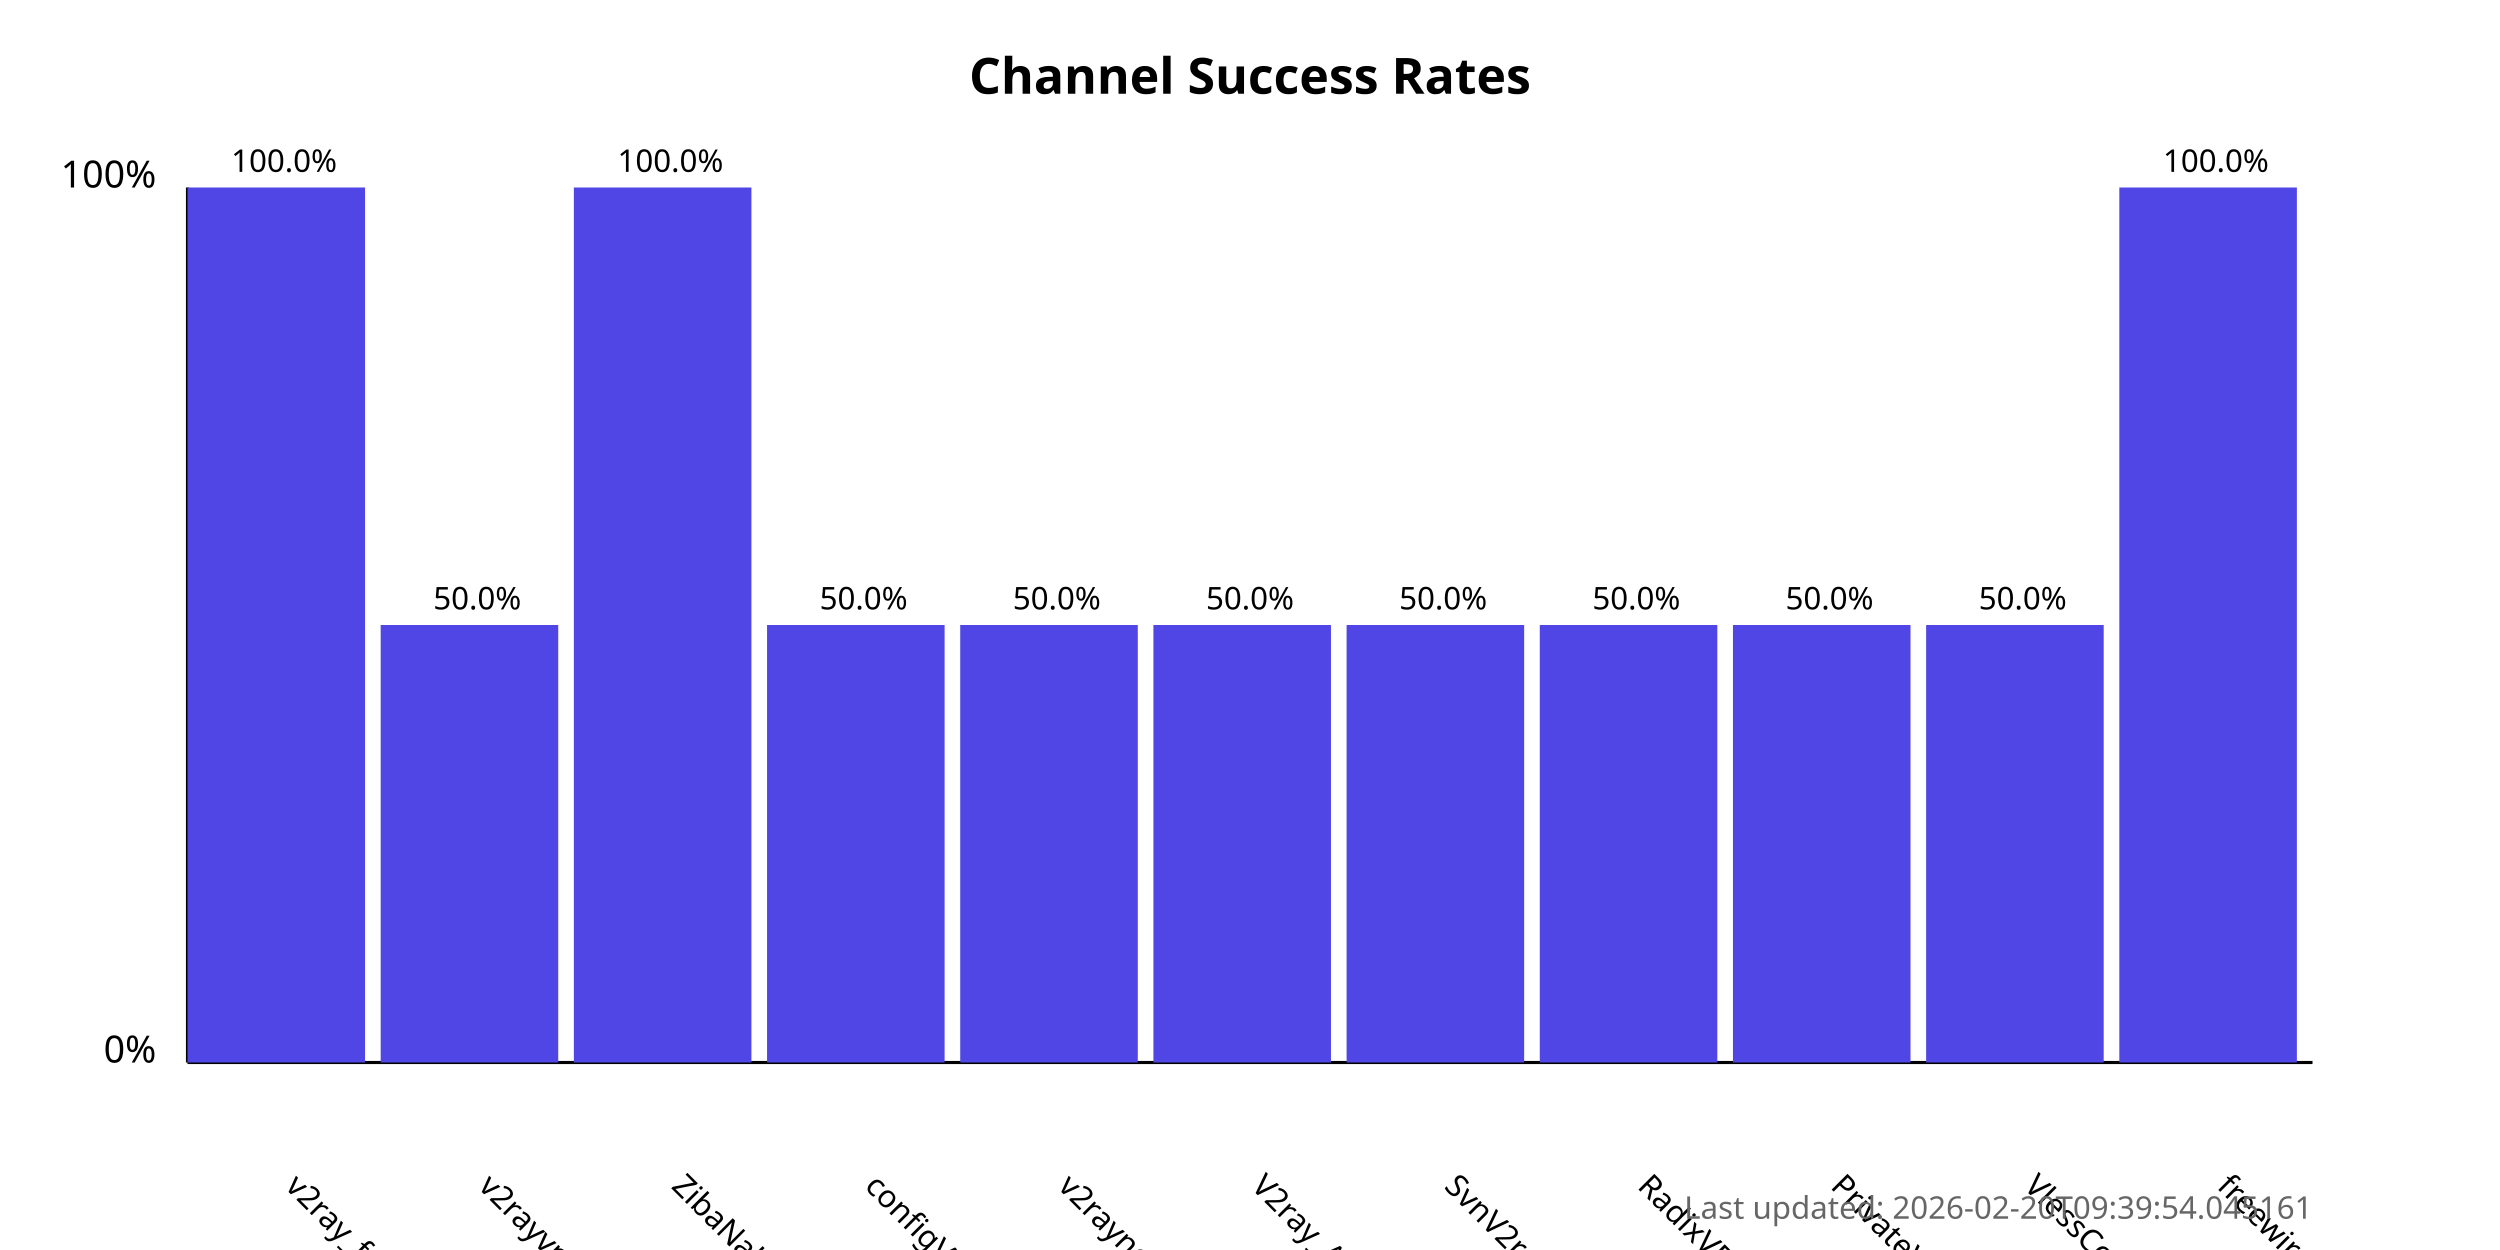
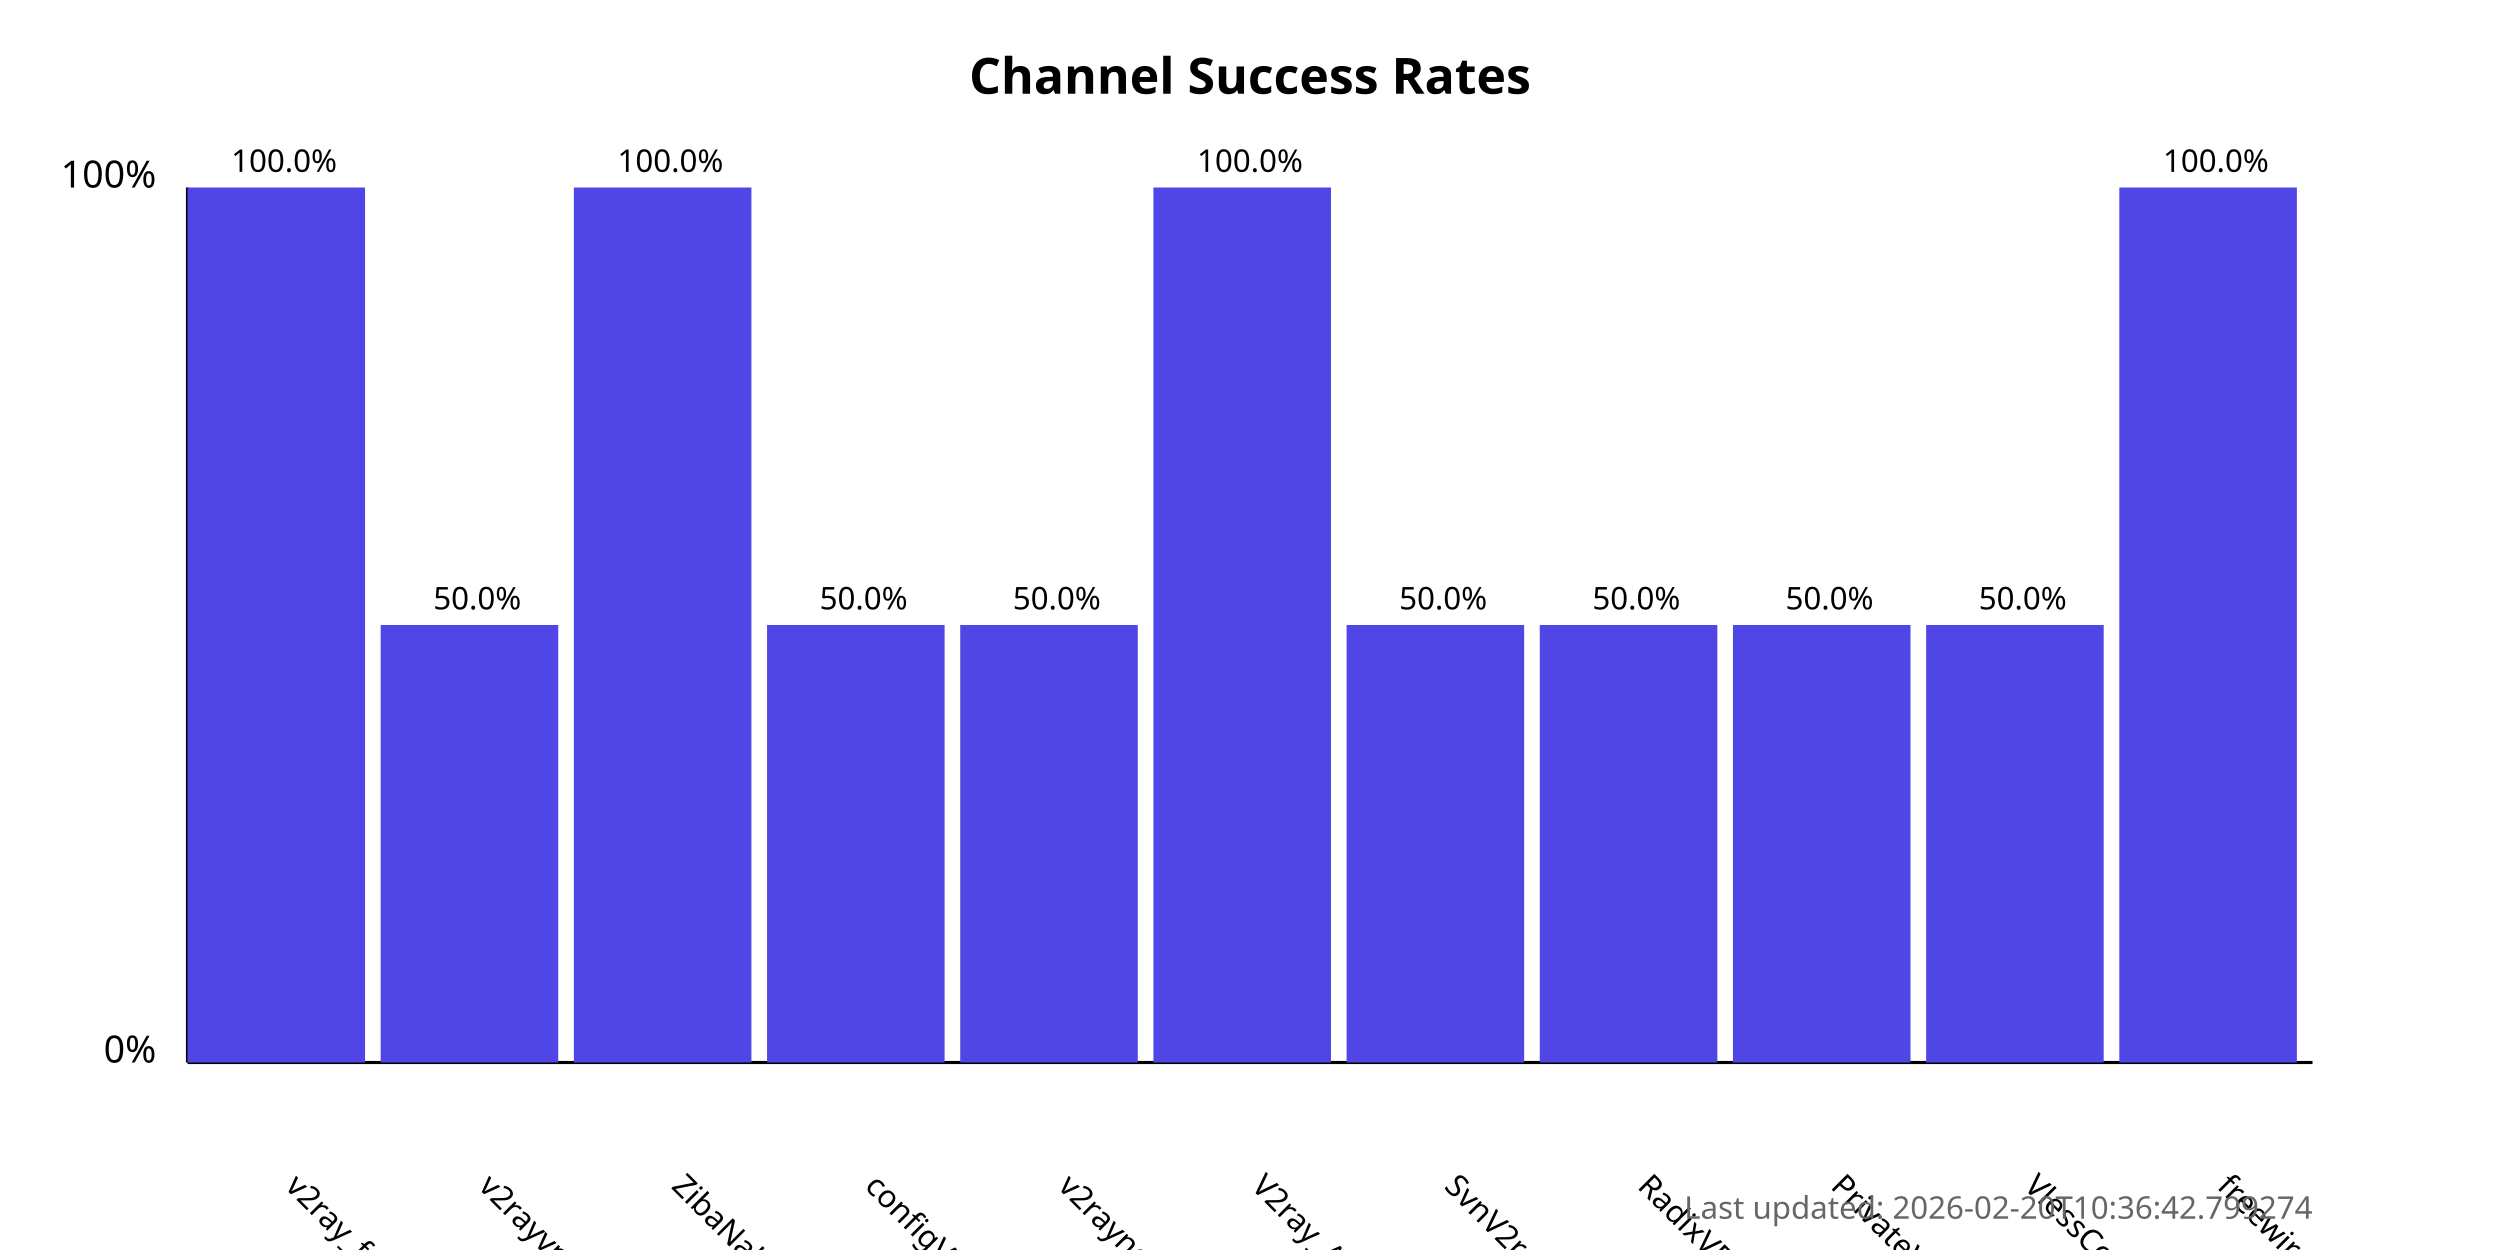
<svg xmlns="http://www.w3.org/2000/svg" width="800" height="400">
  <style>
            .chart-title { font: bold 16px sans-serif; }
            .axis-label { font: 12px sans-serif; }
            .tick-label { font: 10px sans-serif; }
            .bar { fill: #4f46e5; }
            .bar:hover { fill: #6366f1; }
            .timestamp { font: 10px sans-serif; fill: #666; }
        </style>
  <text x="400.0" y="30" text-anchor="middle" class="chart-title">
            Channel Success Rates
        </text>
  <line x1="60" y1="340" x2="60" y2="60" stroke="black" stroke-width="1" />
  <line x1="60" y1="340" x2="740" y2="340" stroke="black" stroke-width="1" />
  <text x="50" y="340" text-anchor="end" class="axis-label">0%</text>
  <text x="50" y="60" text-anchor="end" class="axis-label">100%</text>
  <g>
    <rect x="60" y="60.0" width="56.818" height="280.0" class="bar" />
    <text x="90.909" y="380" transform="rotate(45, 90.90909, 380)" text-anchor="start" class="tick-label">
                v2ray_free_conf
            </text>
    <text x="90.909" y="55.0" text-anchor="middle" class="tick-label">
                100.0%
            </text>
  </g>
  <g>
    <rect x="121.818" y="200.0" width="56.818" height="140.0" class="bar" />
    <text x="152.727" y="380" transform="rotate(45, 152.7273, 380)" text-anchor="start" class="tick-label">
                v2rayvpno
            </text>
    <text x="152.727" y="195.0" text-anchor="middle" class="tick-label">
                50.0%
            </text>
  </g>
  <g>
    <rect x="183.636" y="60.0" width="56.818" height="280.0" class="bar" />
    <text x="214.545" y="380" transform="rotate(45, 214.5455, 380)" text-anchor="start" class="tick-label">
                ZibaNabz
            </text>
    <text x="214.545" y="55.0" text-anchor="middle" class="tick-label">
                100.0%
            </text>
  </g>
  <g>
    <rect x="245.455" y="200.0" width="56.818" height="140.0" class="bar" />
    <text x="276.364" y="380" transform="rotate(45, 276.3636, 380)" text-anchor="start" class="tick-label">
                configV2rayForFree
            </text>
    <text x="276.364" y="195.0" text-anchor="middle" class="tick-label">
                50.0%
            </text>
  </g>
  <g>
    <rect x="307.273" y="200.0" width="56.818" height="140.0" class="bar" />
    <text x="338.182" y="380" transform="rotate(45, 338.1818, 380)" text-anchor="start" class="tick-label">
                v2rayngvpn
            </text>
    <text x="338.182" y="195.0" text-anchor="middle" class="tick-label">
                50.0%
            </text>
  </g>
  <g>
-     <rect x="369.091" y="200.0" width="56.818" height="140.0" class="bar" />
+     <rect x="369.091" y="60.0" width="56.818" height="280.0" class="bar" />
    <text x="400.0" y="380" transform="rotate(45, 400.0, 380)" text-anchor="start" class="tick-label">
                V2ray_Alpha
            </text>
-     <text x="400.0" y="195.0" text-anchor="middle" class="tick-label">
-                 50.0%
+     <text x="400.0" y="55.0" text-anchor="middle" class="tick-label">
+                 100.0%
            </text>
  </g>
  <g>
    <rect x="430.909" y="200.0" width="56.818" height="140.0" class="bar" />
    <text x="461.818" y="380" transform="rotate(45, 461.8182, 380)" text-anchor="start" class="tick-label">
                SvnV2ray
            </text>
    <text x="461.818" y="195.0" text-anchor="middle" class="tick-label">
                50.0%
            </text>
  </g>
  <g>
    <rect x="492.727" y="200.0" width="56.818" height="140.0" class="bar" />
    <text x="523.636" y="380" transform="rotate(45, 523.6364, 380)" text-anchor="start" class="tick-label">
                RadixVPN
            </text>
    <text x="523.636" y="195.0" text-anchor="middle" class="tick-label">
                50.0%
            </text>
  </g>
  <g>
    <rect x="554.545" y="200.0" width="56.818" height="140.0" class="bar" />
    <text x="585.455" y="380" transform="rotate(45, 585.4545, 380)" text-anchor="start" class="tick-label">
                PrivateVPNs
            </text>
    <text x="585.455" y="195.0" text-anchor="middle" class="tick-label">
                50.0%
            </text>
  </g>
  <g>
    <rect x="616.364" y="200.0" width="56.818" height="140.0" class="bar" />
    <text x="647.273" y="380" transform="rotate(45, 647.2727, 380)" text-anchor="start" class="tick-label">
                VlessConfig
            </text>
    <text x="647.273" y="195.0" text-anchor="middle" class="tick-label">
                50.0%
            </text>
  </g>
  <g>
    <rect x="678.182" y="60.0" width="56.818" height="280.0" class="bar" />
    <text x="709.091" y="380" transform="rotate(45, 709.0909, 380)" text-anchor="start" class="tick-label">
                freewireguard
            </text>
    <text x="709.091" y="55.0" text-anchor="middle" class="tick-label">
                100.0%
            </text>
  </g>
  <text x="740" y="390" text-anchor="end" class="timestamp">
-             Last updated: 2026-02-20T09:39:54.045161
+             Last updated: 2026-02-20T10:36:42.799274
        </text>
</svg>
